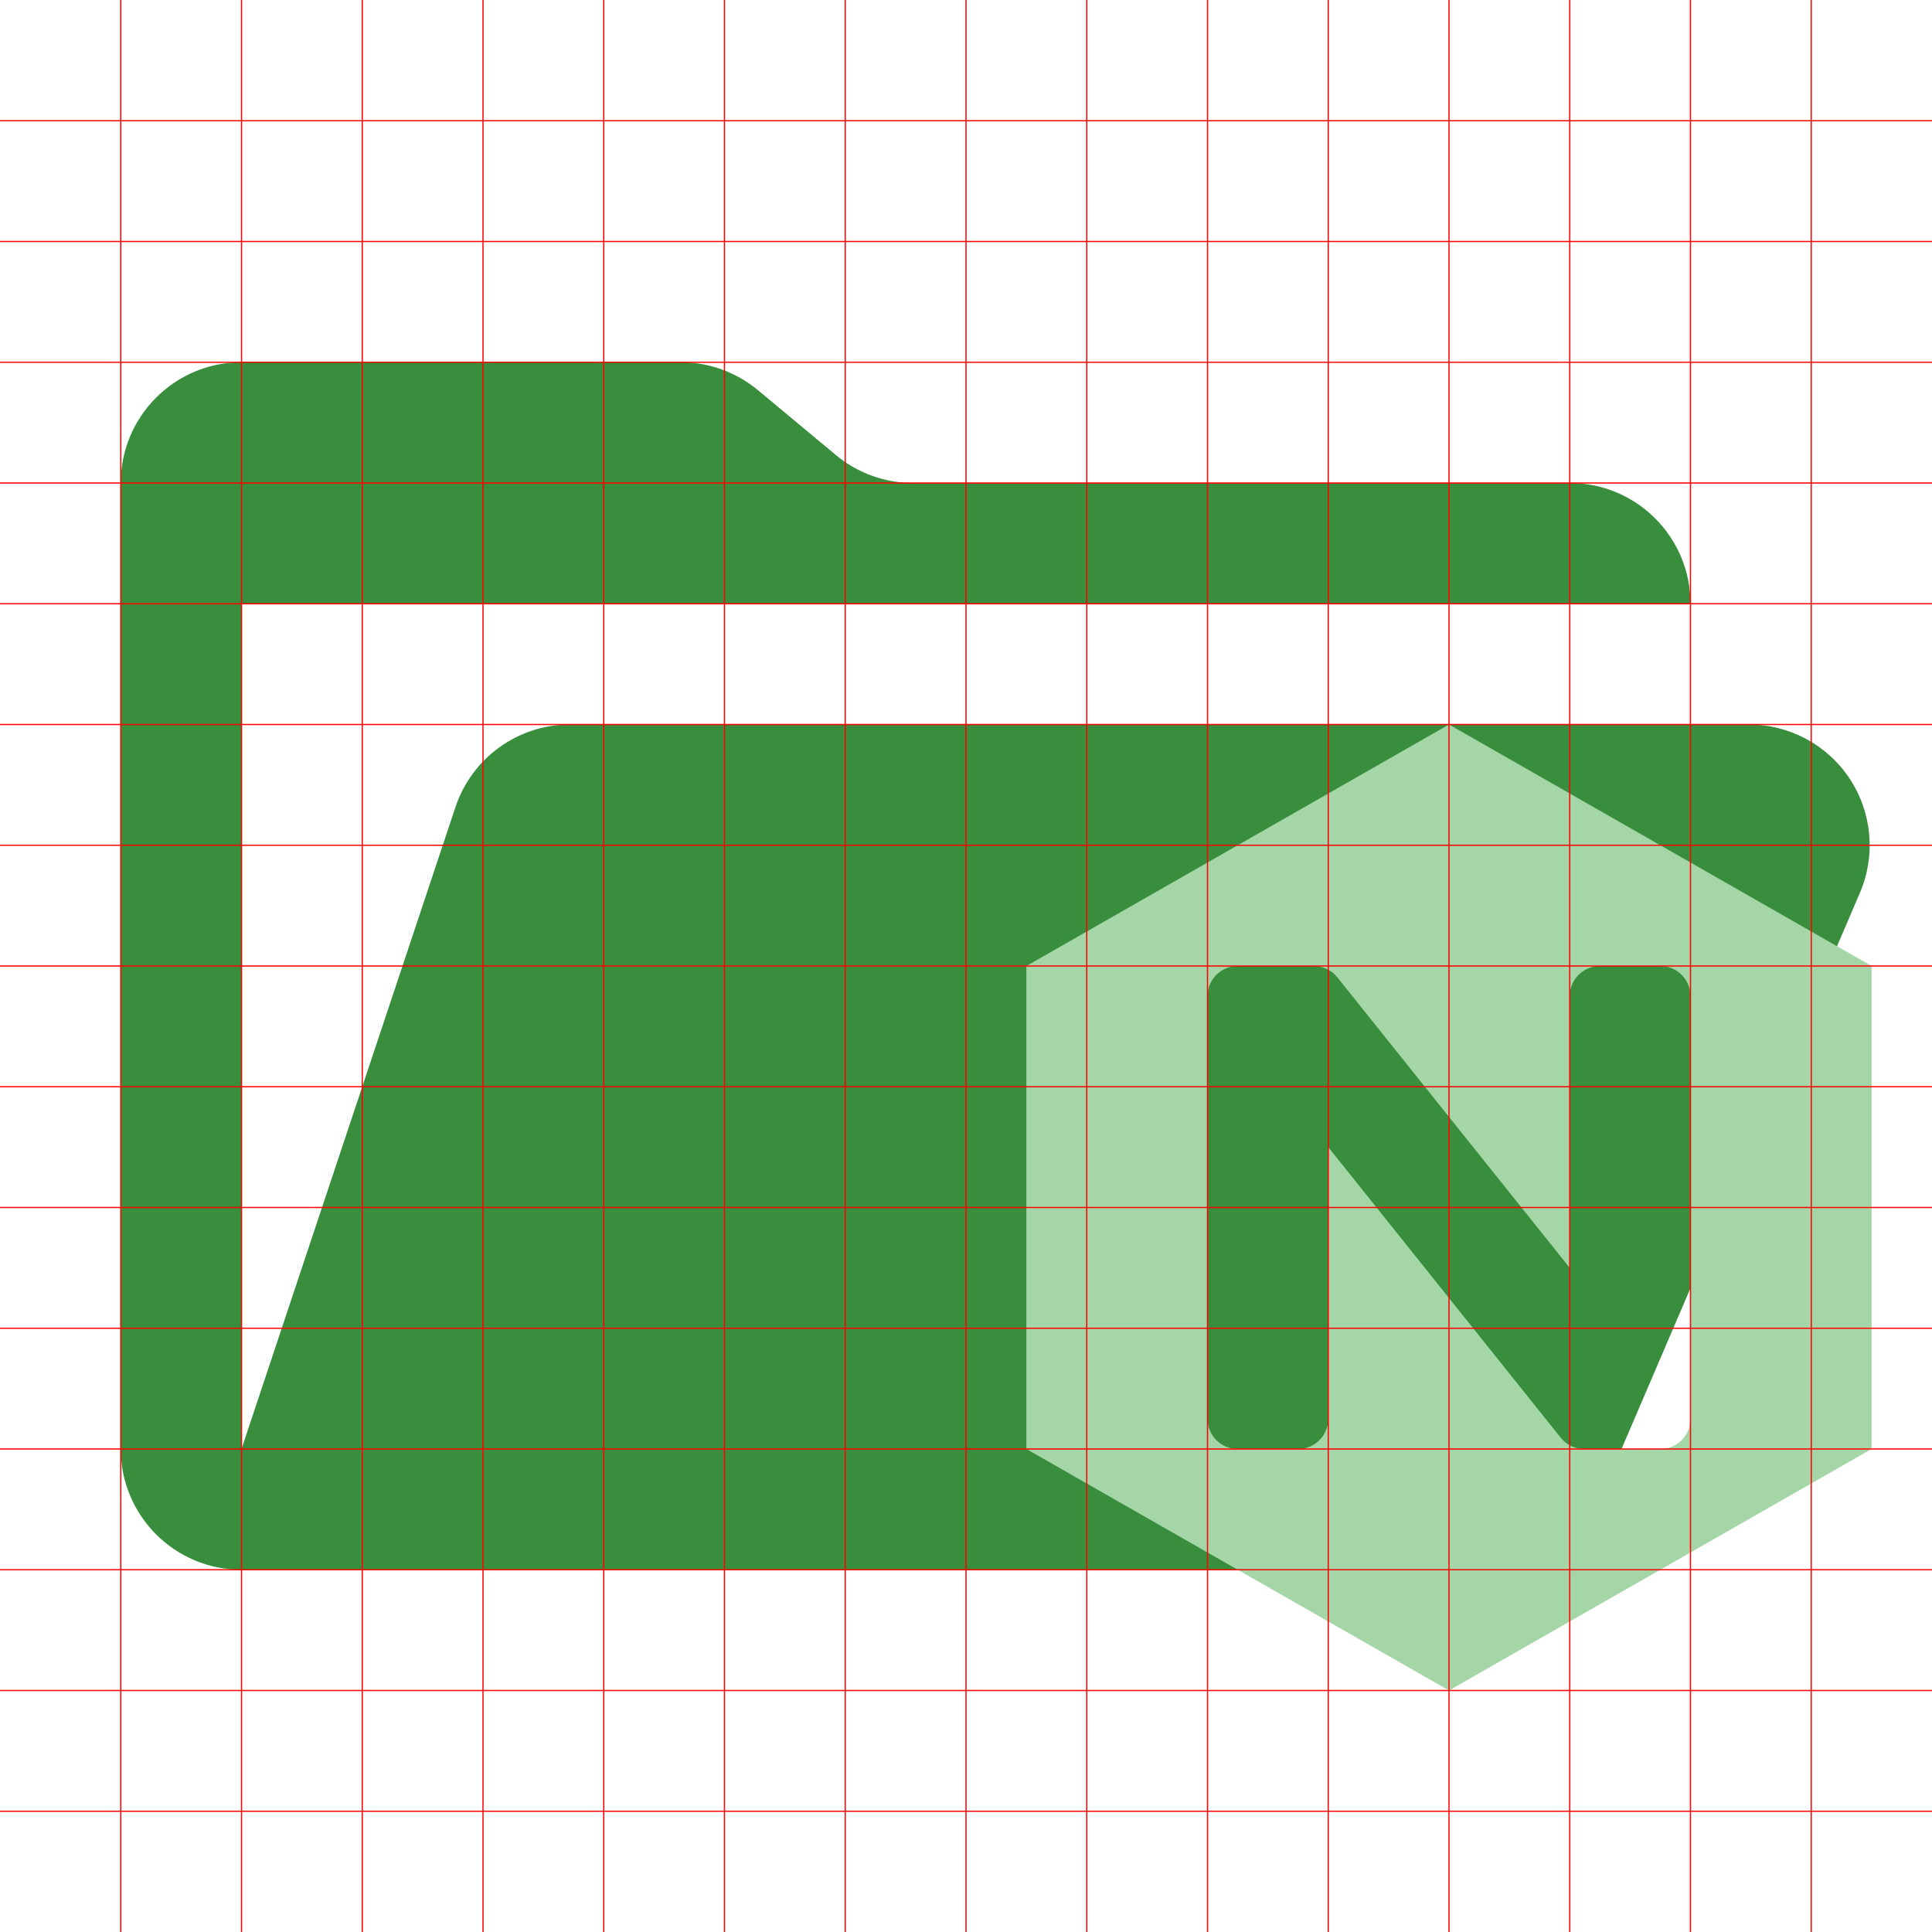
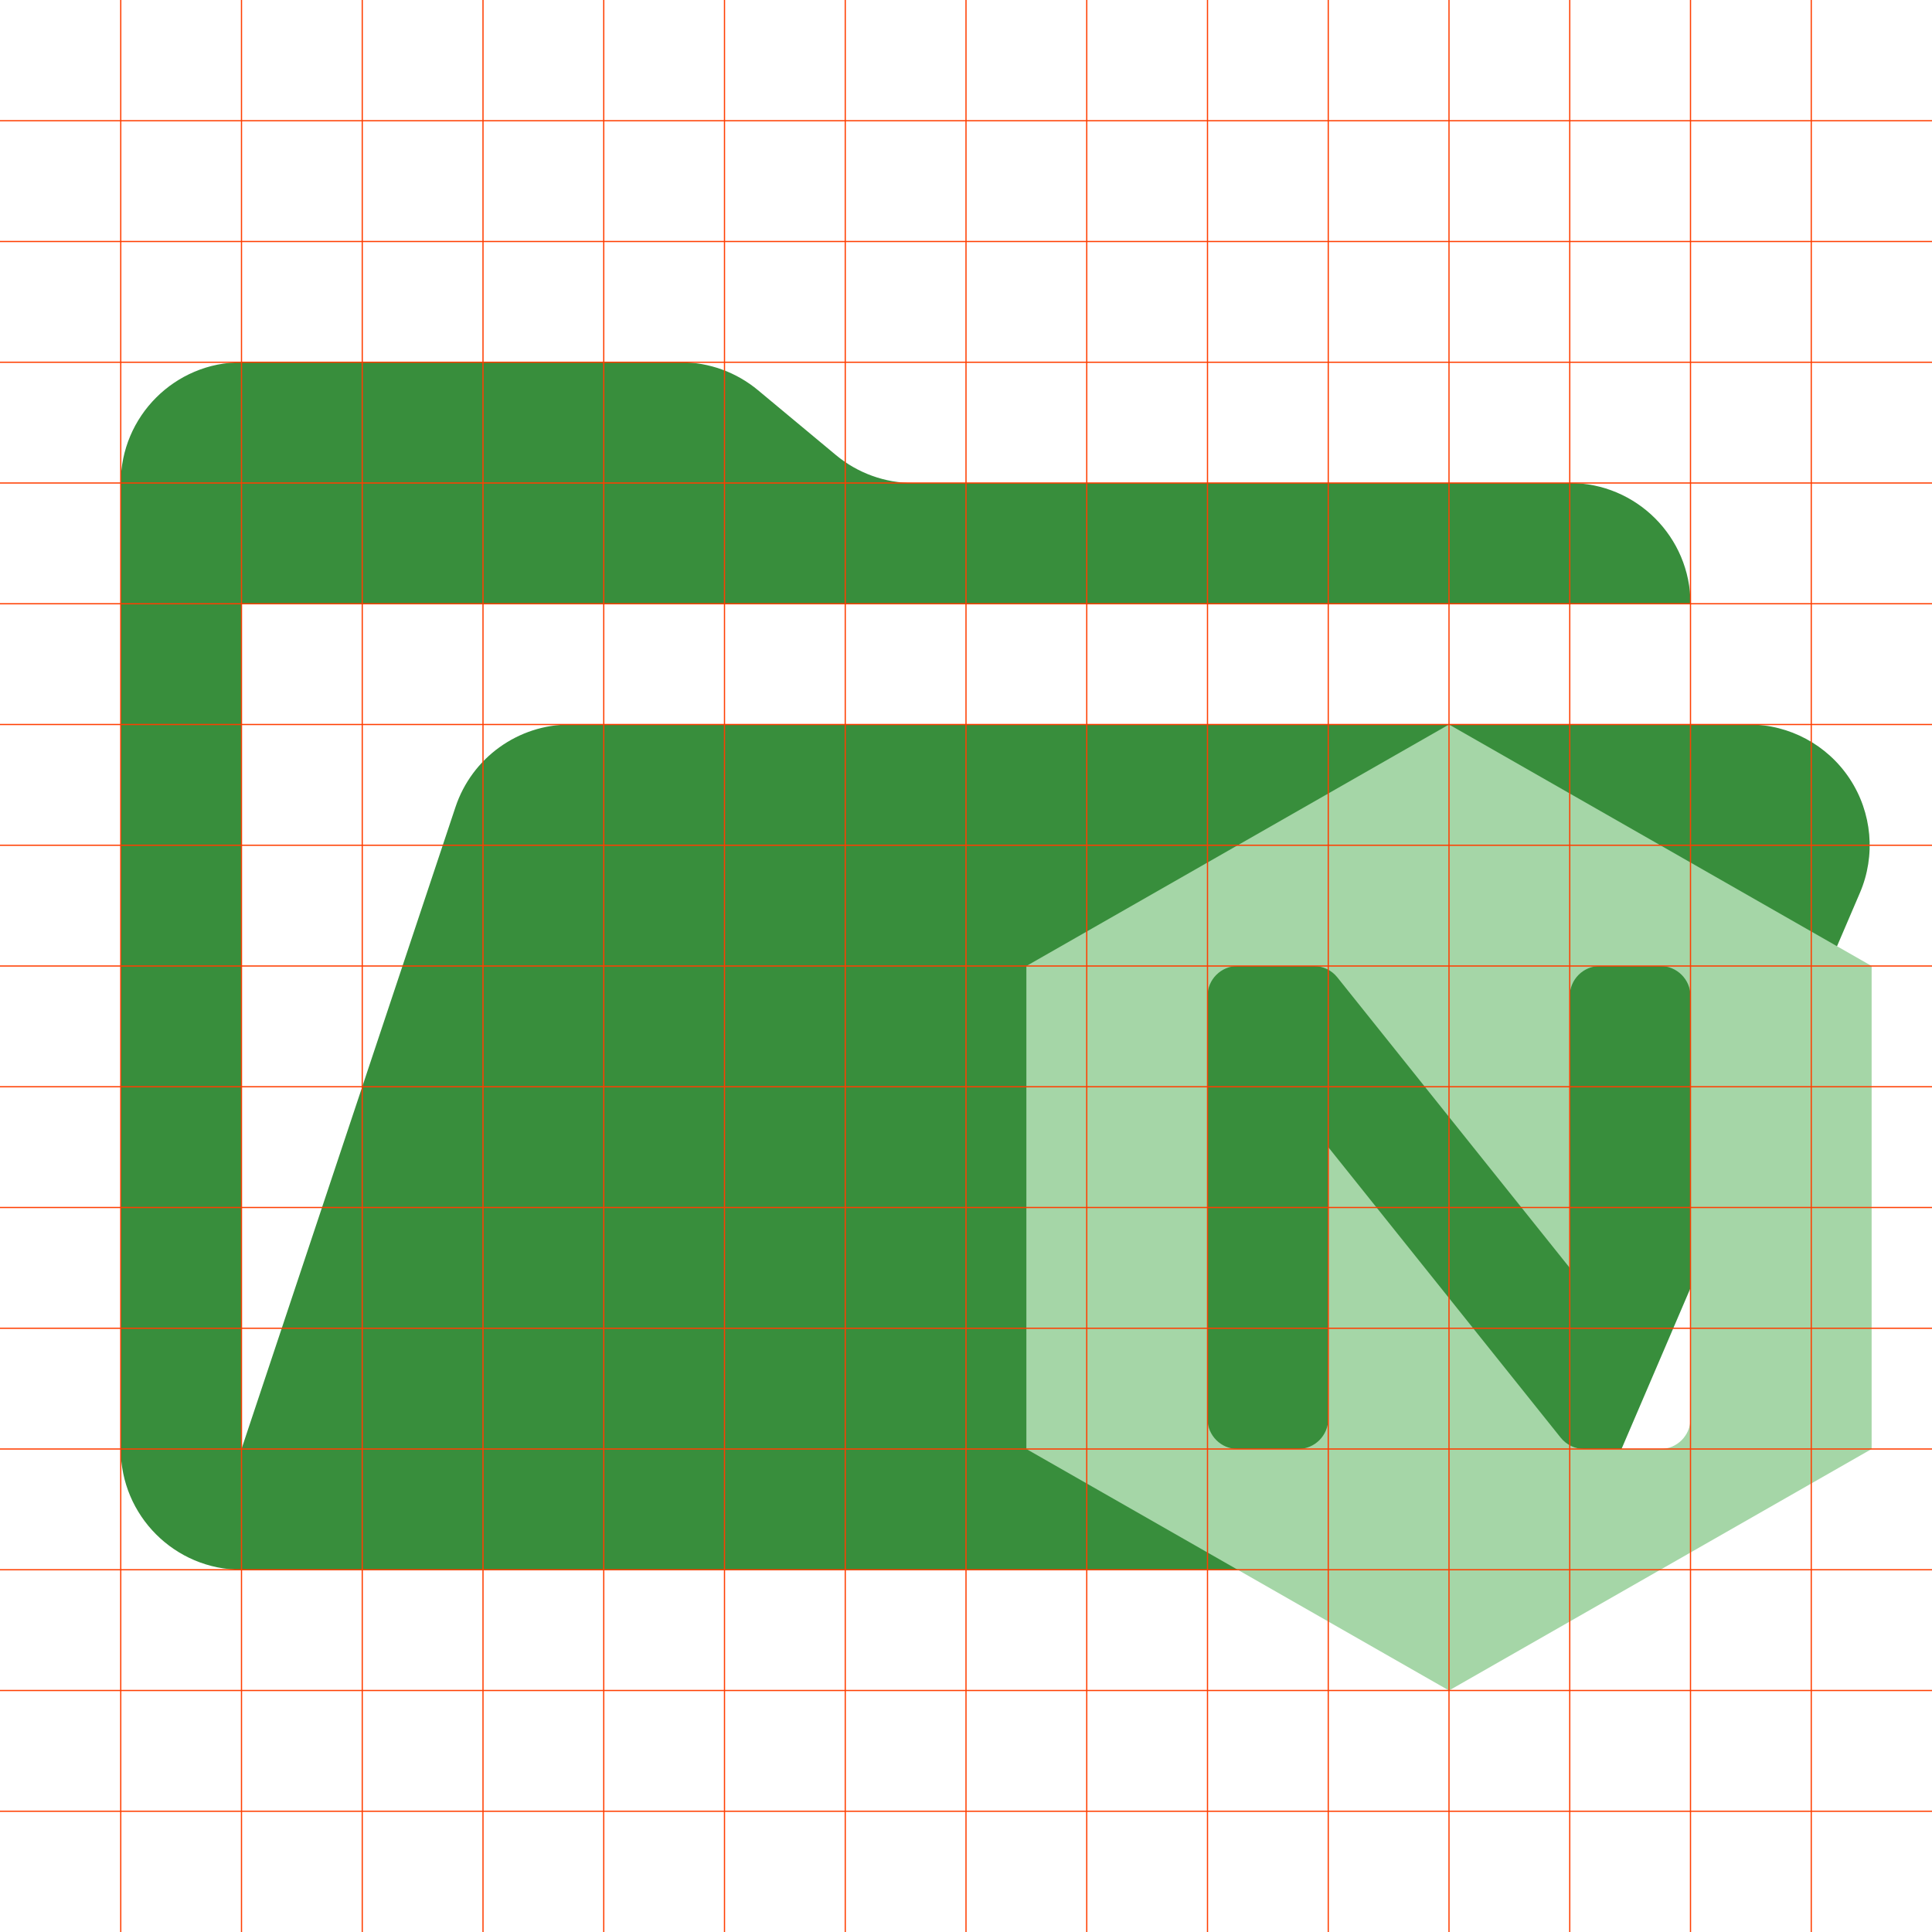
<svg xmlns="http://www.w3.org/2000/svg" viewBox="0 0 16 16">
  <path d="M14.483 6H4.721a1 1 0 0 0-.949.684L2 12V5h12a1 1 0 0 0-1-1H7.562a1 1 0 0 1-.64-.232l-.644-.536A1 1 0 0 0 5.638 3H2a1 1 0 0 0-1 1v8a1 1 0 0 0 1 1h11l2.403-5.606A1 1 0 0 0 14.483 6" fill="#388E3C" />
  <path transform="scale(0.25) translate(32,24)" fill="#A5D6A7" d="M16 0 2 8v16l14 8 14-8V8Zm8 23a1 1 0 0 1-1 1h-2.52a1 1 0 0 1-.78-.375L12 14v9a1 1 0 0 1-1 1H9a1 1 0 0 1-1-1V9a1 1 0 0 1 1-1h2.52a1 1 0 0 1 .78.375L20 18V9a1 1 0 0 1 1-1h2a1 1 0 0 1 1 1Z" />
-   <path id="grid" fill="none" stroke="red" stroke-width="0.01" d="m 1,0 v 16 m 1,0 V 0 m 1,0 v 16 m 1,0 V 0 m 1,0 v 16 m 1,0 V 0 m 1,0 v 16 m 1,0 V 0 m 1,0 v 16 m 1,0 V 0 m 1,0 v 16 m 1,0 V 0 m 1,0 v 16 m 1,0 V 0 m 1,0 V 16 M 0,1 h 16 m 0,1 H 0 m 0,1 h 16 m 0,1 H 0 m 0,1 h 16 m 0,1 H 0 m 0,1 h 16 m 0,1 H 0 m 0,1 h 16 m 0,1 H 0 m 0,1 h 16 m 0,1 H 0 m 0,1 h 16 m 0,1 H 0 m 0,1 h 16" />
+   <path id="grid" fill="none" stroke="#FF3D00" stroke-width="0.01" d="m 1,0 v 16 m 1,0 V 0 m 1,0 v 16 m 1,0 V 0 m 1,0 v 16 m 1,0 V 0 m 1,0 v 16 m 1,0 V 0 m 1,0 v 16 m 1,0 V 0 m 1,0 v 16 m 1,0 V 0 m 1,0 v 16 m 1,0 V 0 m 1,0 V 16 M 0,1 h 16 m 0,1 H 0 m 0,1 h 16 m 0,1 H 0 m 0,1 h 16 m 0,1 H 0 m 0,1 h 16 m 0,1 H 0 m 0,1 h 16 m 0,1 H 0 m 0,1 h 16 m 0,1 H 0 m 0,1 h 16 m 0,1 H 0 m 0,1 h 16" />
</svg>
